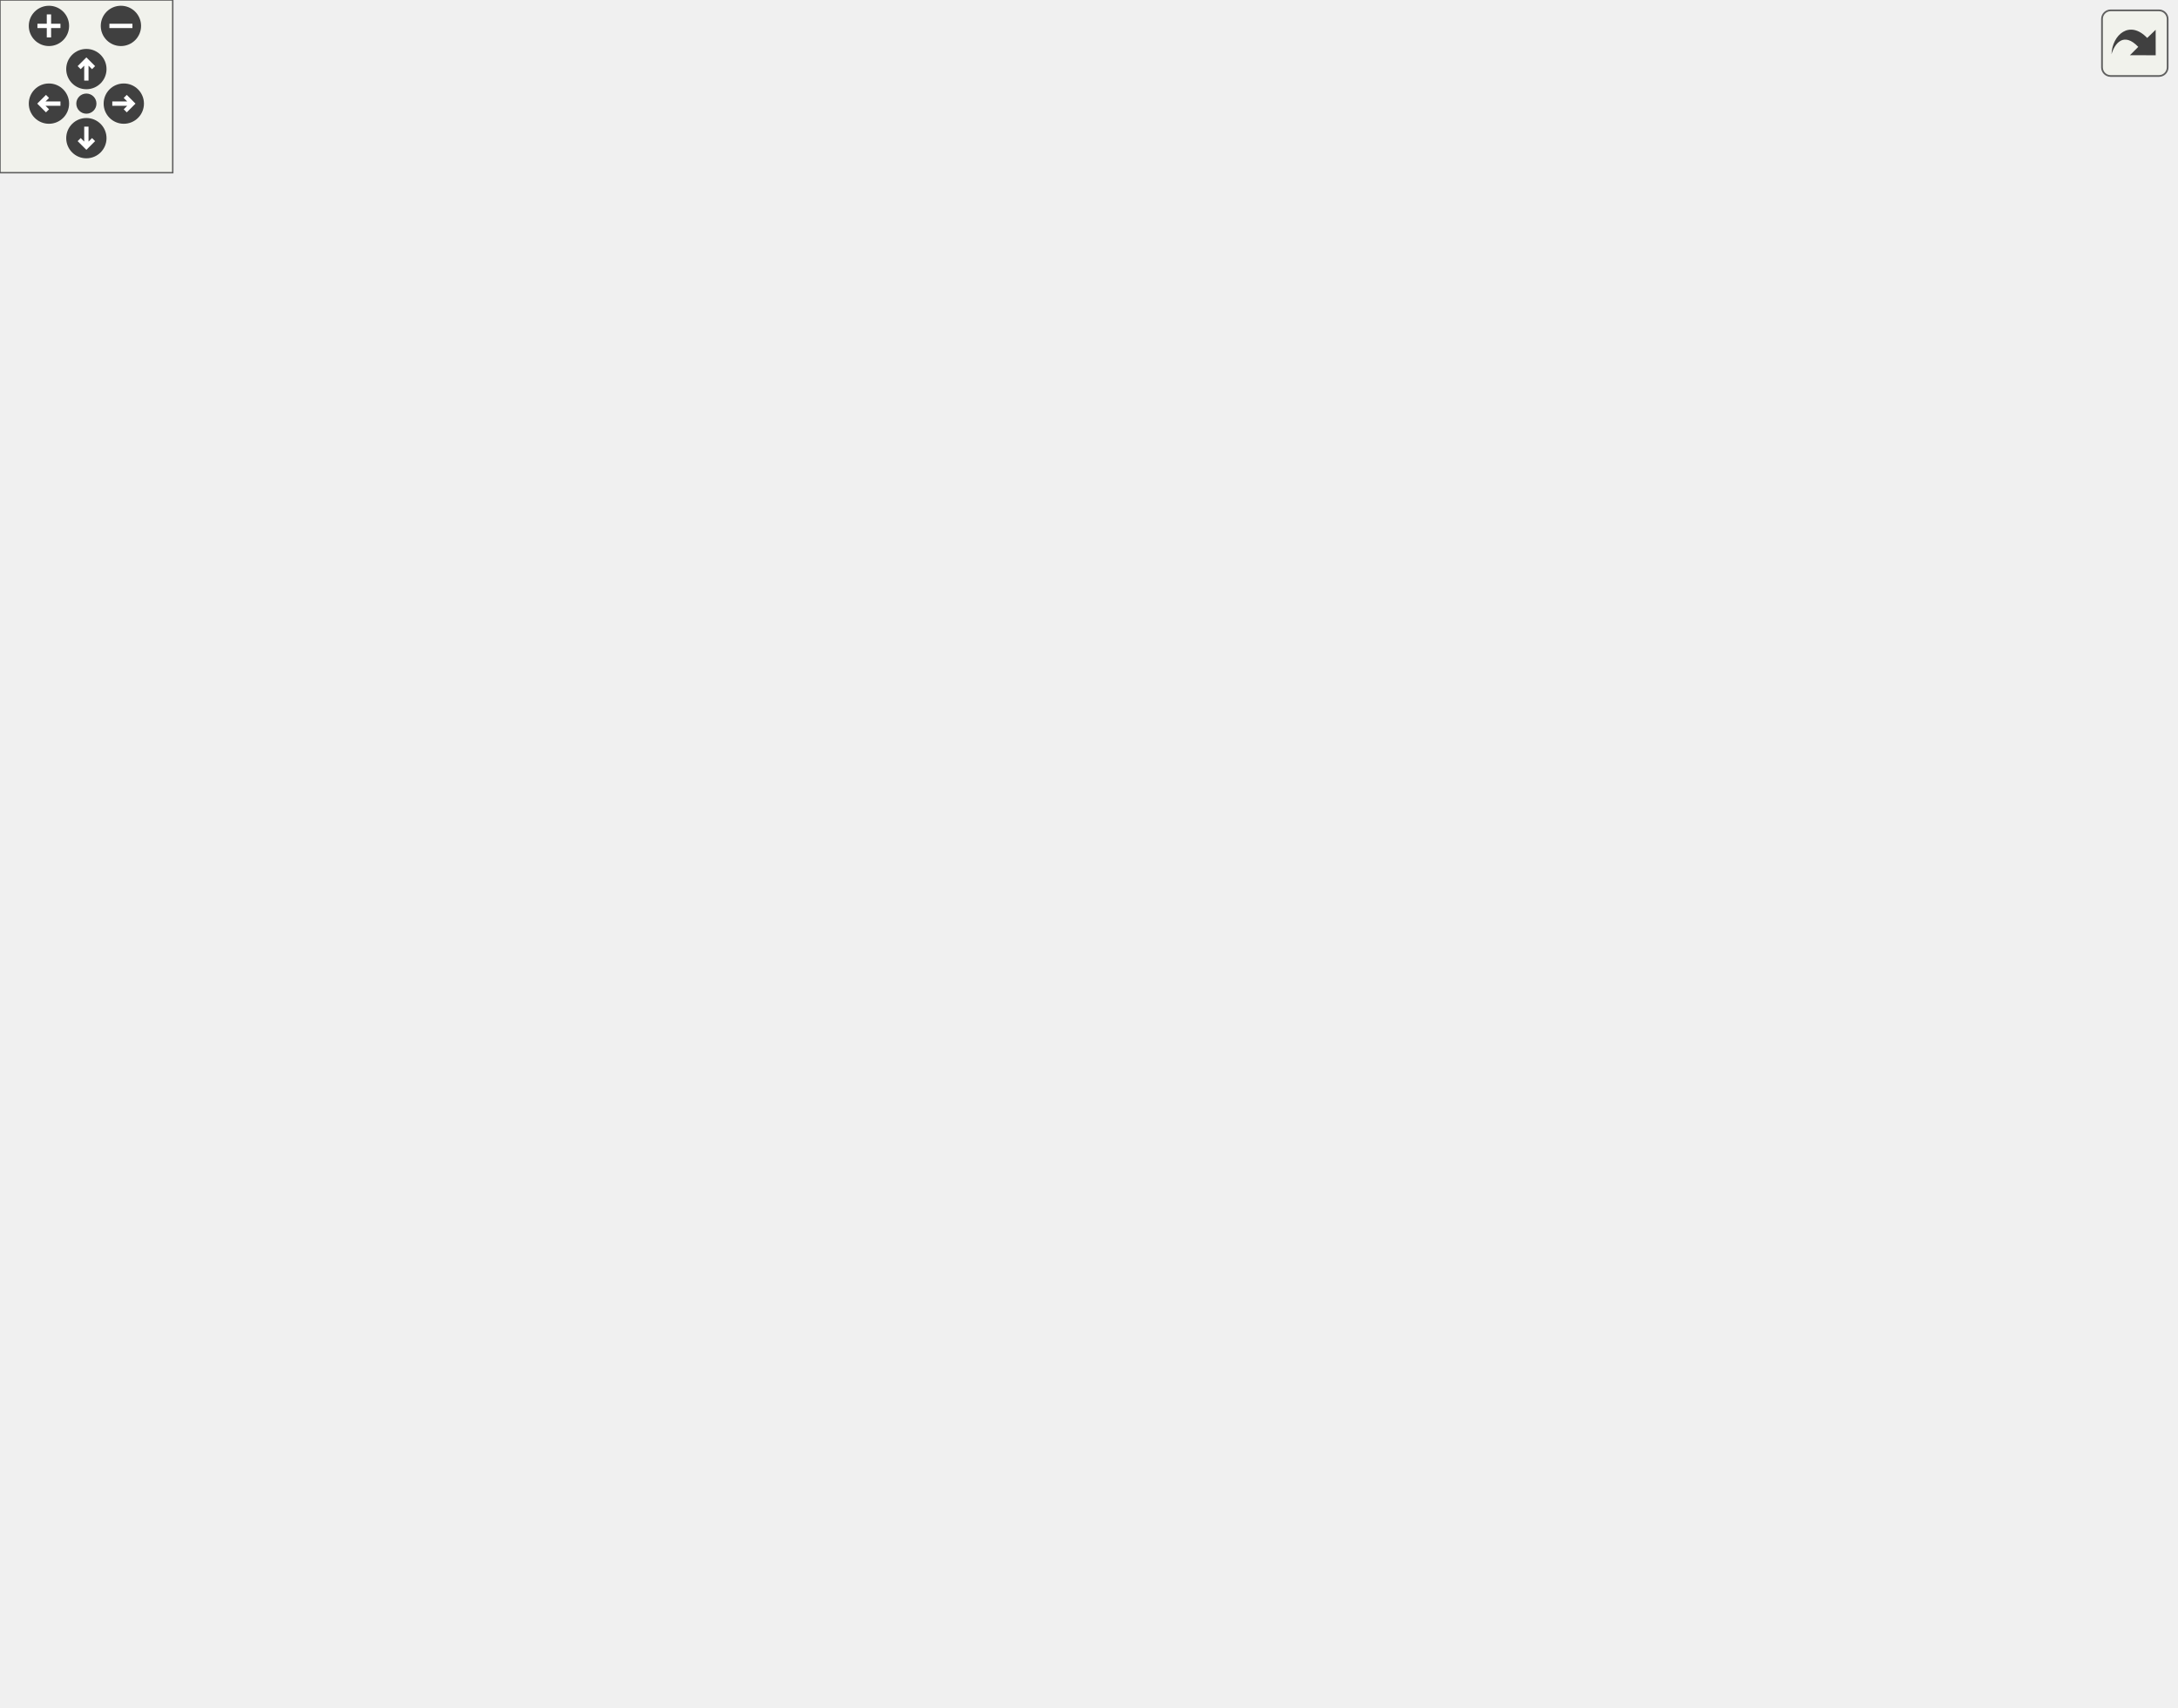
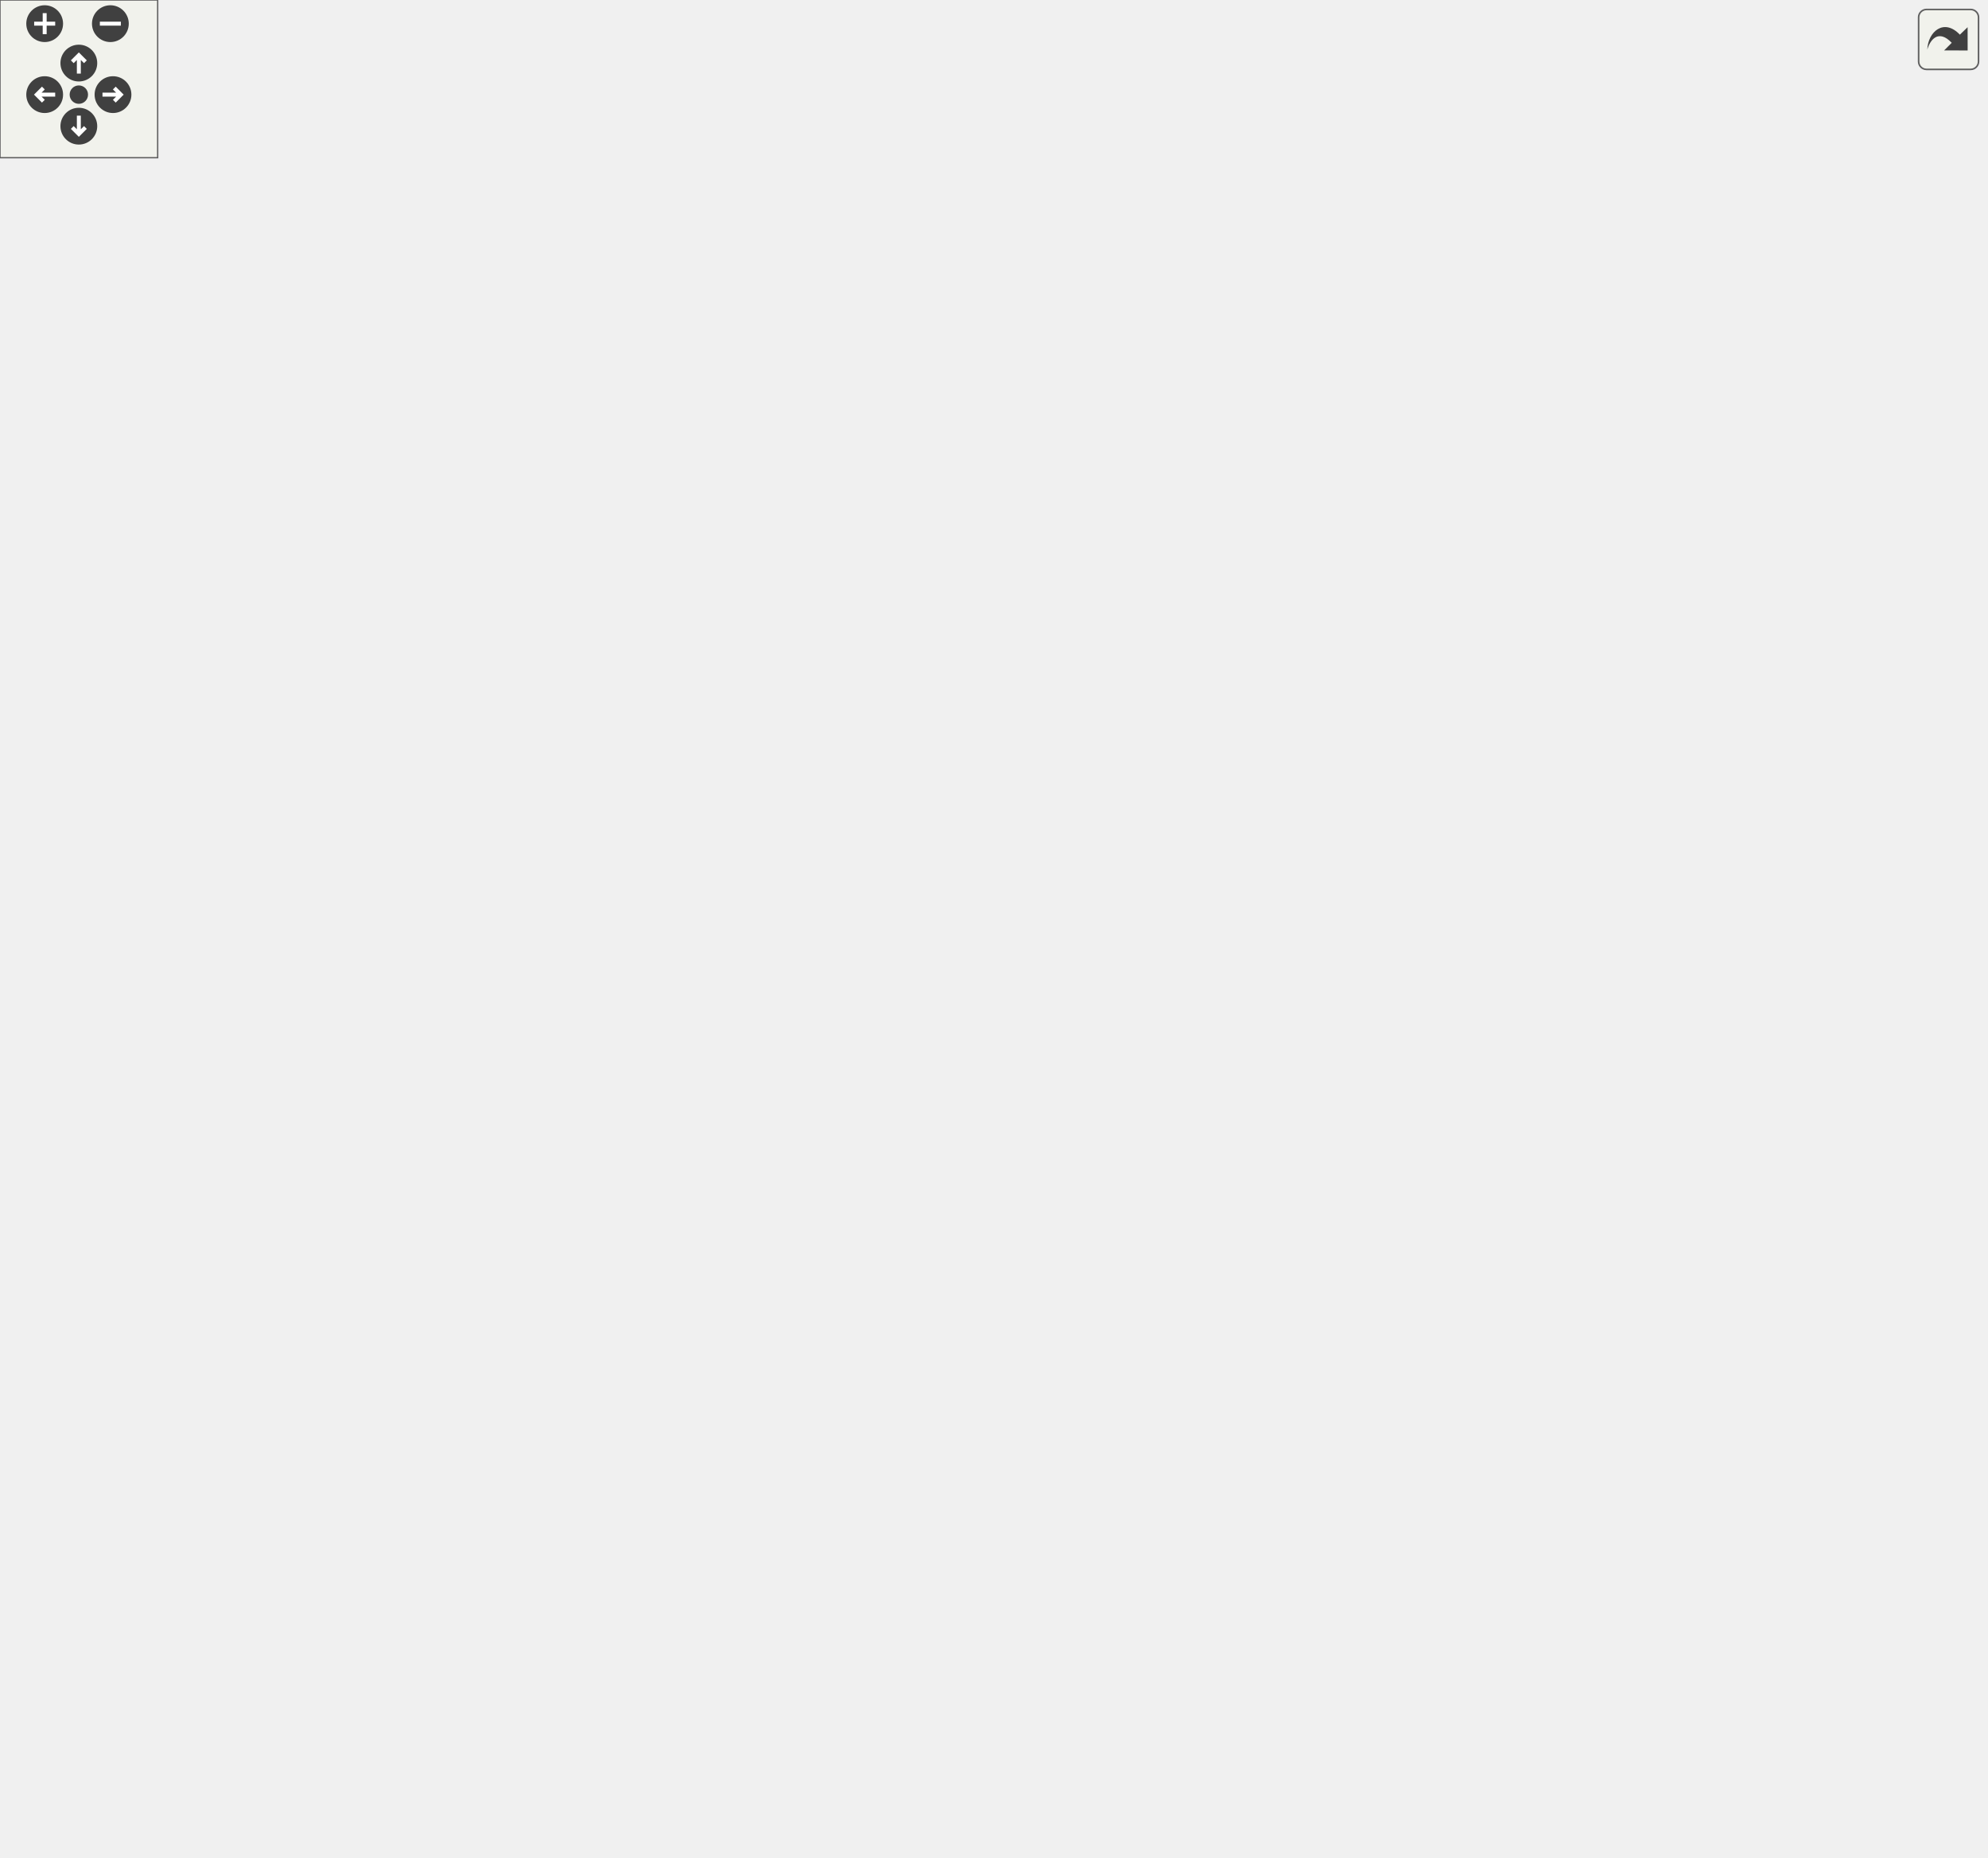
<svg xmlns="http://www.w3.org/2000/svg" xmlns:xlink="http://www.w3.org/1999/xlink" id="main" version="1.1" xml:space="preserve">
  <style type="text/css">
.edge:hover path { stroke: red; }
.edge:hover polygon { stroke: red; fill: red; }
</style>
  <defs>
    <circle id="rim" cx="0" cy="0" r="7" />
    <circle id="rim2" cx="0" cy="0" r="3.5" />
    <g id="zoomPlus">
      <use xlink:href="#rim" fill="#404040">
        <set attributeName="fill" to="#808080" begin="zoomplus.mouseover" end="zoomplus.mouseout" />
      </use>
      <path d="M-4,0h8M0,-4v8" fill="none" stroke="white" stroke-width="1.5" pointer-events="none" />
    </g>
    <g id="zoomMin">
      <use xlink:href="#rim" fill="#404040">
        <set attributeName="fill" to="#808080" begin="zoomminus.mouseover" end="zoomminus.mouseout" />
      </use>
      <path d="M-4,0h8" fill="none" stroke="white" stroke-width="1.5" pointer-events="none" />
    </g>
    <g id="dirArrow">
      <path fill="none" stroke="white" stroke-width="1.5" d="M0,-3.0v7 M-2.5,-0.5L0,-3.0L2.5,-0.5" />
    </g>
    <g id="resetDef">
      <use xlink:href="#rim2" fill="#404040">
        <set attributeName="fill" to="#808080" begin="reset.mouseover" end="reset.mouseout" />
      </use>
    </g>
  </defs>
  <svg id="graph" class="graph">
    <g id="viewport">
      <g id="node1" class="node">
-         <polygon fill="#bfbfbf" stroke="black" points="0,-57.5 0,-76.5 90,-76.5 90,-57.5 0,-57.5" />
-         <text text-anchor="middle" x="45" y="-64.5" font-family="Helvetica,sans-Serif" font-size="10.00">bd_setup_pieces</text>
+         <polygon fill="#bfbfbf" stroke="black" points="0,-541.5 0,-560.5 90,-560.5 90,-541.5 0,-541.5" />
+         <text text-anchor="middle" x="45" y="-548.5" font-family="Helvetica,sans-Serif" font-size="10.00">bd_setup_pieces</text>
      </g>
      <g id="node2" class="node">
        <g id="a_node2">
          <a xlink:href="../../d3/dd5/bd_8qc.html#aec83bc83573280ce310f3f38da2102a6" target="_top" xlink:title="bd_load_level">
-             <polygon fill="none" stroke="black" points="126,-228.5 126,-247.5 202,-247.5 202,-228.5 126,-228.5" />
-             <text text-anchor="middle" x="164" y="-235.5" font-family="Helvetica,sans-Serif" font-size="10.00">bd_load_level</text>
+             <polygon fill="none" stroke="black" points="126,-465.5 126,-484.5 202,-484.5 202,-465.5 126,-465.5" />
+             <text text-anchor="middle" x="164" y="-472.5" font-family="Helvetica,sans-Serif" font-size="10.00">bd_load_level</text>
          </a>
        </g>
      </g>
      <g id="edge1" class="edge">
-         <path fill="none" stroke="midnightblue" d="M52.626,-76.684C71.53,-104.313 125.944,-183.842 150.597,-219.873" />
-         <polygon fill="midnightblue" stroke="midnightblue" points="147.912,-222.146 156.447,-228.423 153.689,-218.193 147.912,-222.146" />
+         <path fill="none" stroke="midnightblue" d="M60.818,-541.375C80.686,-528.469 116.172,-505.418 139.651,-490.167" />
+         <polygon fill="midnightblue" stroke="midnightblue" points="141.823,-492.93 148.302,-484.547 138.01,-487.06 141.823,-492.93" />
      </g>
      <g id="node5" class="node">
        <g id="a_node5">
          <a xlink:href="../../d4/d0c/csprogsdefs_8qc.html#acbb54a239d76062465dccbc6a6c6e464" target="_top" xlink:title="entity">
-             <polygon fill="none" stroke="black" points="702.5,-275.5 702.5,-294.5 743.5,-294.5 743.5,-275.5 702.5,-275.5" />
-             <text text-anchor="middle" x="723" y="-282.5" font-family="Helvetica,sans-Serif" font-size="10.00">entity</text>
+             <polygon fill="none" stroke="black" points="702.5,-247.5 702.5,-266.5 743.5,-266.5 743.5,-247.5 702.5,-247.5" />
+             <text text-anchor="middle" x="723" y="-254.5" font-family="Helvetica,sans-Serif" font-size="10.00">entity</text>
+           </a>
+         </g>
+       </g>
+       <g id="edge31" class="edge">
+         <path fill="none" stroke="midnightblue" d="M56.851,-560.574C71.534,-573.041 99.006,-594.69 126,-607 191.025,-636.653 210.533,-646 282,-646 282,-646 282,-646 434,-646 619.81,-646 699.502,-355.768 717.767,-276.691" />
+         <polygon fill="midnightblue" stroke="midnightblue" points="721.253,-277.139 720.021,-266.616 714.422,-275.61 721.253,-277.139" />
+       </g>
+       <g id="node20" class="node">
+         <g id="a_node20">
+           <a xlink:href="../../d8/de2/menudefs_8qc.html#ab64c3a0e7d347975b8b7a5cd17ab0113" target="_top" xlink:title="strunzone">
+             <polygon fill="none" stroke="black" points="403.5,-465.5 403.5,-484.5 462.5,-484.5 462.5,-465.5 403.5,-465.5" />
+             <text text-anchor="middle" x="433" y="-472.5" font-family="Helvetica,sans-Serif" font-size="10.00">strunzone</text>
+           </a>
+         </g>
+       </g>
+       <g id="edge33" class="edge">
+         <path fill="none" stroke="midnightblue" d="M65.809,-560.577C113.298,-582.105 236.48,-629.39 328,-589 372.312,-569.444 405.907,-520.65 421.82,-493.67" />
+         <polygon fill="midnightblue" stroke="midnightblue" points="424.958,-495.233 426.87,-484.812 418.877,-491.766 424.958,-495.233" />
+       </g>
+       <g id="node26" class="node">
+         <g id="a_node26">
+           <a xlink:href="../../d8/de2/menudefs_8qc.html#a2c3f32b0e9064cc939b864a94b372584" target="_top" xlink:title="findentity">
+             <polygon fill="none" stroke="black" points="136,-427.5 136,-446.5 192,-446.5 192,-427.5 136,-427.5" />
+             <text text-anchor="middle" x="164" y="-434.5" font-family="Helvetica,sans-Serif" font-size="10.00">findentity</text>
          </a>
        </g>
      </g>
      <g id="edge32" class="edge">
-         <path fill="none" stroke="midnightblue" d="M90.281,-61.299C137.643,-55.703 214.999,-48 282,-48 282,-48 282,-48 434,-48 571.443,-48 678.956,-210.925 711.686,-266.605" />
-         <polygon fill="midnightblue" stroke="midnightblue" points="708.737,-268.499 716.763,-275.416 714.803,-265.004 708.737,-268.499" />
-       </g>
-       <g id="node21" class="node">
-         <g id="a_node21">
-           <a xlink:href="../../d8/de2/menudefs_8qc.html#ab64c3a0e7d347975b8b7a5cd17ab0113" target="_top" xlink:title="strunzone">
-             <polygon fill="none" stroke="black" points="403.5,-76.5 403.5,-95.5 462.5,-95.5 462.5,-76.5 403.5,-76.5" />
-             <text text-anchor="middle" x="433" y="-83.5" font-family="Helvetica,sans-Serif" font-size="10.00">strunzone</text>
-           </a>
-         </g>
-       </g>
-       <g id="edge34" class="edge">
-         <path fill="none" stroke="midnightblue" d="M90.279,-69.18C166.532,-72.933 321.372,-80.555 393.463,-84.103" />
-         <polygon fill="midnightblue" stroke="midnightblue" points="393.319,-87.6 403.479,-84.596 393.664,-80.609 393.319,-87.6" />
-       </g>
-       <g id="node27" class="node">
-         <g id="a_node27">
-           <a xlink:href="../../d8/de2/menudefs_8qc.html#a2c3f32b0e9064cc939b864a94b372584" target="_top" xlink:title="findentity">
-             <polygon fill="none" stroke="black" points="136,-0.5 136,-19.5 192,-19.5 192,-0.5 136,-0.5" />
-             <text text-anchor="middle" x="164" y="-7.5" font-family="Helvetica,sans-Serif" font-size="10.00">findentity</text>
-           </a>
-         </g>
-       </g>
-       <g id="edge33" class="edge">
-         <path fill="none" stroke="midnightblue" d="M65.583,-57.459C84.312,-48.335 112.781,-34.466 134.114,-24.073" />
-         <polygon fill="midnightblue" stroke="midnightblue" points="135.896,-27.098 143.353,-19.572 132.83,-20.805 135.896,-27.098" />
+         <path fill="none" stroke="midnightblue" d="M52.236,-541.282C64.509,-522.757 93.45,-481.929 126,-456 127.79,-454.574 129.703,-453.21 131.683,-451.915" />
+         <polygon fill="midnightblue" stroke="midnightblue" points="133.74,-454.766 140.601,-446.693 130.203,-448.726 133.74,-454.766" />
      </g>
      <g id="node3" class="node">
        <g id="a_node3">
          <a xlink:href="../../d3/dd5/bd_8qc.html#a95055058f2987015c52ca8ce921b3f49" target="_top" xlink:title="bd_load_piece">
-             <polygon fill="none" stroke="black" points="243.5,-266.5 243.5,-285.5 322.5,-285.5 322.5,-266.5 243.5,-266.5" />
-             <text text-anchor="middle" x="283" y="-273.5" font-family="Helvetica,sans-Serif" font-size="10.00">bd_load_piece</text>
+             <polygon fill="none" stroke="black" points="243.5,-294.5 243.5,-313.5 322.5,-313.5 322.5,-294.5 243.5,-294.5" />
+             <text text-anchor="middle" x="283" y="-301.5" font-family="Helvetica,sans-Serif" font-size="10.00">bd_load_piece</text>
          </a>
        </g>
      </g>
      <g id="edge2" class="edge">
-         <path fill="none" stroke="midnightblue" d="M194.524,-247.589C209.212,-252.359 227.16,-258.189 242.968,-263.323" />
-         <polygon fill="midnightblue" stroke="midnightblue" points="241.893,-266.654 252.485,-266.414 244.056,-259.996 241.893,-266.654" />
+         <path fill="none" stroke="midnightblue" d="M190.557,-465.485C194.852,-462.947 198.911,-459.817 202,-456 240.524,-408.397 197.909,-369.291 238,-323 239.021,-321.821 240.129,-320.712 241.305,-319.67" />
+         <polygon fill="midnightblue" stroke="midnightblue" points="243.651,-322.303 249.866,-313.722 239.656,-316.554 243.651,-322.303" />
+       </g>
+       <g id="edge25" class="edge">
+         <path fill="none" stroke="midnightblue" d="M178.466,-484.556C192.543,-493.912 215.656,-507.533 238,-513 352.266,-540.96 396.889,-546.822 502,-494 604.796,-442.342 683.989,-321.523 711.498,-275.369" />
+         <polygon fill="midnightblue" stroke="midnightblue" points="714.539,-277.103 716.573,-266.705 708.499,-273.564 714.539,-277.103" />
+       </g>
+       <g id="node19" class="node">
+         <g id="a_node19">
+           <a xlink:href="../../d3/dd5/bd_8qc.html#ac199e85427d872a6589397699ca542e7" target="_top" xlink:title="bd_set_nextlevel">
+             <polygon fill="none" stroke="black" points="238,-370.5 238,-389.5 328,-389.5 328,-370.5 238,-370.5" />
+             <text text-anchor="middle" x="283" y="-377.5" font-family="Helvetica,sans-Serif" font-size="10.00">bd_set_nextlevel</text>
+           </a>
+         </g>
+       </g>
+       <g id="edge21" class="edge">
+         <path fill="none" stroke="midnightblue" d="M188.534,-465.314C193.302,-462.716 198.057,-459.607 202,-456 224.108,-435.776 215.23,-418.475 238,-399 239.937,-397.344 242.039,-395.812 244.241,-394.398" />
+         <polygon fill="midnightblue" stroke="midnightblue" points="246.016,-397.416 253.08,-389.52 242.634,-391.288 246.016,-397.416" />
+       </g>
+       <g id="node21" class="node">
+         <g id="a_node21">
+           <a xlink:href="../../d8/de2/menudefs_8qc.html#a1a78b46b9db5c0d6fcee5be7697afa09" target="_top" xlink:title="fclose">
+             <polygon fill="none" stroke="black" points="261.5,-560.5 261.5,-579.5 304.5,-579.5 304.5,-560.5 261.5,-560.5" />
+             <text text-anchor="middle" x="283" y="-567.5" font-family="Helvetica,sans-Serif" font-size="10.00">fclose</text>
+           </a>
+         </g>
      </g>
      <g id="edge26" class="edge">
-         <path fill="none" stroke="midnightblue" d="M174.582,-247.83C201.403,-274.511 280.73,-347.831 364,-371 488.172,-405.55 541.121,-433.215 654,-371 680.241,-356.537 670.722,-336.938 690,-314 693.739,-309.552 698.146,-305.139 702.475,-301.148" />
-         <polygon fill="midnightblue" stroke="midnightblue" points="704.83,-303.738 710.021,-294.503 700.203,-298.485 704.83,-303.738" />
-       </g>
-       <g id="node20" class="node">
-         <g id="a_node20">
-           <a xlink:href="../../d3/dd5/bd_8qc.html#ac199e85427d872a6589397699ca542e7" target="_top" xlink:title="bd_set_nextlevel">
-             <polygon fill="none" stroke="black" points="238,-228.5 238,-247.5 328,-247.5 328,-228.5 238,-228.5" />
-             <text text-anchor="middle" x="283" y="-235.5" font-family="Helvetica,sans-Serif" font-size="10.00">bd_set_nextlevel</text>
-           </a>
-         </g>
-       </g>
-       <g id="edge22" class="edge">
-         <path fill="none" stroke="midnightblue" d="M202.02,-238C210.2,-238 219.031,-238 227.736,-238" />
-         <polygon fill="midnightblue" stroke="midnightblue" points="227.851,-241.5 237.851,-238 227.851,-234.5 227.851,-241.5" />
+         <path fill="none" stroke="midnightblue" d="M173.281,-484.581C186.132,-499.074 212.104,-526.903 238,-546 242.552,-549.357 247.629,-552.556 252.671,-555.462" />
+         <polygon fill="midnightblue" stroke="midnightblue" points="251.136,-558.612 261.588,-560.345 254.498,-552.472 251.136,-558.612" />
      </g>
      <g id="node22" class="node">
        <g id="a_node22">
-           <a xlink:href="../../d8/de2/menudefs_8qc.html#a1a78b46b9db5c0d6fcee5be7697afa09" target="_top" xlink:title="fclose">
-             <polygon fill="none" stroke="black" points="261.5,-190.5 261.5,-209.5 304.5,-209.5 304.5,-190.5 261.5,-190.5" />
-             <text text-anchor="middle" x="283" y="-197.5" font-family="Helvetica,sans-Serif" font-size="10.00">fclose</text>
+           <a xlink:href="../../d8/de2/menudefs_8qc.html#a0e7ecefd4e3af6c242077b24445e5f78" target="_top" xlink:title="fgets">
+             <polygon fill="none" stroke="black" points="264,-484.5 264,-503.5 302,-503.5 302,-484.5 264,-484.5" />
+             <text text-anchor="middle" x="283" y="-491.5" font-family="Helvetica,sans-Serif" font-size="10.00">fgets</text>
          </a>
        </g>
      </g>
      <g id="edge27" class="edge">
-         <path fill="none" stroke="midnightblue" d="M194.524,-228.411C211.954,-222.75 233.974,-215.598 251.561,-209.886" />
-         <polygon fill="midnightblue" stroke="midnightblue" points="252.906,-213.13 261.335,-206.712 250.743,-206.472 252.906,-213.13" />
+         <path fill="none" stroke="midnightblue" d="M202.02,-481.012C218.773,-483.732 238.257,-486.896 253.799,-489.42" />
+         <polygon fill="midnightblue" stroke="midnightblue" points="253.415,-492.904 263.847,-491.052 254.537,-485.994 253.415,-492.904" />
      </g>
      <g id="node23" class="node">
        <g id="a_node23">
-           <a xlink:href="../../d8/de2/menudefs_8qc.html#a0e7ecefd4e3af6c242077b24445e5f78" target="_top" xlink:title="fgets">
-             <polygon fill="none" stroke="black" points="264,-152.5 264,-171.5 302,-171.5 302,-152.5 264,-152.5" />
-             <text text-anchor="middle" x="283" y="-159.5" font-family="Helvetica,sans-Serif" font-size="10.00">fgets</text>
+           <a xlink:href="../../d8/de2/menudefs_8qc.html#a5231f4ff2813f7de782b67d25a9e4cf9" target="_top" xlink:title="fopen">
+             <polygon fill="none" stroke="black" points="262.5,-446.5 262.5,-465.5 303.5,-465.5 303.5,-446.5 262.5,-446.5" />
+             <text text-anchor="middle" x="283" y="-453.5" font-family="Helvetica,sans-Serif" font-size="10.00">fopen</text>
          </a>
        </g>
      </g>
      <g id="edge28" class="edge">
-         <path fill="none" stroke="midnightblue" d="M175.737,-228.173C189.436,-215.989 214.212,-195.107 238,-181 243.227,-177.9 249.052,-175.023 254.709,-172.493" />
-         <polygon fill="midnightblue" stroke="midnightblue" points="256.092,-175.709 263.936,-168.586 253.363,-169.263 256.092,-175.709" />
+         <path fill="none" stroke="midnightblue" d="M202.02,-468.988C218.229,-466.356 236.994,-463.309 252.273,-460.828" />
+         <polygon fill="midnightblue" stroke="midnightblue" points="252.909,-464.27 262.219,-459.212 251.787,-457.361 252.909,-464.27" />
      </g>
      <g id="node24" class="node">
        <g id="a_node24">
-           <a xlink:href="../../d8/de2/menudefs_8qc.html#a5231f4ff2813f7de782b67d25a9e4cf9" target="_top" xlink:title="fopen">
-             <polygon fill="none" stroke="black" points="262.5,-114.5 262.5,-133.5 303.5,-133.5 303.5,-114.5 262.5,-114.5" />
-             <text text-anchor="middle" x="283" y="-121.5" font-family="Helvetica,sans-Serif" font-size="10.00">fopen</text>
+           <a xlink:href="../../d8/de2/menudefs_8qc.html#ad76dc2b2895cd23f21e008f12a686158" target="_top" xlink:title="strcat">
+             <polygon fill="none" stroke="black" points="262.5,-408.5 262.5,-427.5 303.5,-427.5 303.5,-408.5 262.5,-408.5" />
+             <text text-anchor="middle" x="283" y="-415.5" font-family="Helvetica,sans-Serif" font-size="10.00">strcat</text>
          </a>
        </g>
      </g>
      <g id="edge29" class="edge">
-         <path fill="none" stroke="midnightblue" d="M170.169,-228.345C180.656,-209.565 206.162,-167.792 238,-143 242.513,-139.485 247.776,-136.488 253.06,-133.984" />
-         <polygon fill="midnightblue" stroke="midnightblue" points="254.599,-137.133 262.436,-130.004 251.864,-130.689 254.599,-137.133" />
+         <path fill="none" stroke="midnightblue" d="M183.844,-465.375C189.672,-462.385 196.107,-459.068 202,-456 218.047,-447.645 221.683,-444.814 238,-437 242.756,-434.722 247.854,-432.408 252.833,-430.215" />
+         <polygon fill="midnightblue" stroke="midnightblue" points="254.352,-433.371 262.139,-426.188 251.572,-426.947 254.352,-433.371" />
      </g>
      <g id="node25" class="node">
        <g id="a_node25">
-           <a xlink:href="../../d8/de2/menudefs_8qc.html#ad76dc2b2895cd23f21e008f12a686158" target="_top" xlink:title="strcat">
-             <polygon fill="none" stroke="black" points="262.5,-456.5 262.5,-475.5 303.5,-475.5 303.5,-456.5 262.5,-456.5" />
-             <text text-anchor="middle" x="283" y="-463.5" font-family="Helvetica,sans-Serif" font-size="10.00">strcat</text>
+           <a xlink:href="../../d8/de2/menudefs_8qc.html#a40f6c65c8bbcfa51df783f2809a2502b" target="_top" xlink:title="substring">
+             <polygon fill="none" stroke="black" points="255,-332.5 255,-351.5 311,-351.5 311,-332.5 255,-332.5" />
+             <text text-anchor="middle" x="283" y="-339.5" font-family="Helvetica,sans-Serif" font-size="10.00">substring</text>
          </a>
        </g>
      </g>
      <g id="edge30" class="edge">
-         <path fill="none" stroke="midnightblue" d="M165.685,-247.711C168.476,-280.21 181.698,-386.515 238,-447 242.14,-451.448 247.499,-454.904 253.045,-457.573" />
-         <polygon fill="midnightblue" stroke="midnightblue" points="251.788,-460.84 262.371,-461.356 254.42,-454.354 251.788,-460.84" />
-       </g>
-       <g id="node26" class="node">
-         <g id="a_node26">
-           <a xlink:href="../../d8/de2/menudefs_8qc.html#a40f6c65c8bbcfa51df783f2809a2502b" target="_top" xlink:title="substring">
-             <polygon fill="none" stroke="black" points="255,-418.5 255,-437.5 311,-437.5 311,-418.5 255,-418.5" />
-             <text text-anchor="middle" x="283" y="-425.5" font-family="Helvetica,sans-Serif" font-size="10.00">substring</text>
-           </a>
-         </g>
-       </g>
-       <g id="edge31" class="edge">
-         <path fill="none" stroke="midnightblue" d="M166.978,-247.831C173.002,-275.563 193.493,-355.537 238,-404 241.13,-407.409 244.859,-410.437 248.803,-413.096" />
-         <polygon fill="midnightblue" stroke="midnightblue" points="247.244,-416.24 257.63,-418.33 250.814,-410.219 247.244,-416.24" />
+         <path fill="none" stroke="midnightblue" d="M189.879,-465.454C194.339,-462.897 198.632,-459.769 202,-456 232.087,-422.333 206.806,-393.644 238,-361 240.299,-358.594 242.954,-356.476 245.798,-354.614" />
+         <polygon fill="midnightblue" stroke="midnightblue" points="247.606,-357.615 254.726,-349.769 244.267,-351.463 247.606,-357.615" />
      </g>
      <g id="node4" class="node">
        <g id="a_node4">
          <a xlink:href="../../d8/de2/menudefs_8qc.html#ae3e9d36eda7886f5fe58e5201291dd78" target="_top" xlink:title="argv">
-             <polygon fill="none" stroke="black" points="415.5,-114.5 415.5,-133.5 450.5,-133.5 450.5,-114.5 415.5,-114.5" />
-             <text text-anchor="middle" x="433" y="-121.5" font-family="Helvetica,sans-Serif" font-size="10.00">argv</text>
+             <polygon fill="none" stroke="black" points="415.5,-370.5 415.5,-389.5 450.5,-389.5 450.5,-370.5 415.5,-370.5" />
+             <text text-anchor="middle" x="433" y="-377.5" font-family="Helvetica,sans-Serif" font-size="10.00">argv</text>
          </a>
        </g>
      </g>
      <g id="edge3" class="edge">
-         <path fill="none" stroke="midnightblue" d="M315.551,-266.4C320.179,-263.917 324.542,-260.829 328,-257 363.611,-217.567 325.807,-179.938 364,-143 374.953,-132.407 391.303,-127.621 405.226,-125.501" />
-         <polygon fill="midnightblue" stroke="midnightblue" points="405.735,-128.966 415.27,-124.347 404.936,-122.011 405.735,-128.966" />
+         <path fill="none" stroke="midnightblue" d="M310.981,-313.597C316.833,-316.231 322.817,-319.377 328,-323 347.068,-336.328 344.075,-348.99 364,-361 376.591,-368.589 392.31,-373.238 405.462,-376.035" />
+         <polygon fill="midnightblue" stroke="midnightblue" points="404.875,-379.486 415.351,-377.903 406.174,-372.608 404.875,-379.486" />
      </g>
      <g id="edge4" class="edge">
-         <path fill="none" stroke="midnightblue" d="M310.981,-266.403C316.833,-263.769 322.817,-260.623 328,-257 347.068,-243.672 342.629,-228.192 364,-219 481.107,-168.629 635.927,-238.61 696.326,-270.557" />
-         <polygon fill="midnightblue" stroke="midnightblue" points="694.726,-273.671 705.189,-275.334 698.047,-267.509 694.726,-273.671" />
+         <path fill="none" stroke="midnightblue" d="M318.814,-294.49C332.766,-291.006 349.051,-287.345 364,-285 484.85,-266.04 630.763,-259.695 692.321,-257.766" />
+         <polygon fill="midnightblue" stroke="midnightblue" points="692.581,-261.26 702.473,-257.464 692.374,-254.263 692.581,-261.26" />
      </g>
      <g id="node6" class="node">
        <g id="a_node6">
          <a xlink:href="../../d3/dbf/minigames_8qc.html#a4dc5c5f4dc66bb440b23ffbbffece3d6" target="_top" xlink:title="minigame_server_sendflags">
-             <polygon fill="none" stroke="black" points="364,-342.5 364,-361.5 502,-361.5 502,-342.5 364,-342.5" />
-             <text text-anchor="middle" x="433" y="-349.5" font-family="Helvetica,sans-Serif" font-size="10.00">minigame_server_sendflags</text>
+             <polygon fill="none" stroke="black" points="364,-332.5 364,-351.5 502,-351.5 502,-332.5 364,-332.5" />
+             <text text-anchor="middle" x="433" y="-339.5" font-family="Helvetica,sans-Serif" font-size="10.00">minigame_server_sendflags</text>
          </a>
        </g>
      </g>
      <g id="edge5" class="edge">
-         <path fill="none" stroke="midnightblue" d="M294.871,-285.644C309.576,-298.221 337.072,-320.133 364,-333 368.908,-335.345 374.157,-337.448 379.483,-339.323" />
-         <polygon fill="midnightblue" stroke="midnightblue" points="378.501,-342.684 389.093,-342.452 380.668,-336.028 378.501,-342.684" />
+         <path fill="none" stroke="midnightblue" d="M321.347,-313.589C340.701,-318.558 364.53,-324.677 385.113,-329.961" />
+         <polygon fill="midnightblue" stroke="midnightblue" points="384.366,-333.383 394.922,-332.48 386.107,-326.603 384.366,-333.383" />
      </g>
      <g id="node7" class="node">
        <g id="a_node7">
          <a xlink:href="../../d3/dbf/minigames_8qc.html#a24e2eea380cf6fceca9ff570a7981200" target="_top" xlink:title="msle_spawn">
-             <polygon fill="none" stroke="black" points="397.5,-304.5 397.5,-323.5 468.5,-323.5 468.5,-304.5 397.5,-304.5" />
-             <text text-anchor="middle" x="433" y="-311.5" font-family="Helvetica,sans-Serif" font-size="10.00">msle_spawn</text>
+             <polygon fill="none" stroke="black" points="397.5,-180.5 397.5,-199.5 468.5,-199.5 468.5,-180.5 397.5,-180.5" />
+             <text text-anchor="middle" x="433" y="-187.5" font-family="Helvetica,sans-Serif" font-size="10.00">msle_spawn</text>
          </a>
        </g>
      </g>
      <g id="edge6" class="edge">
-         <path fill="none" stroke="midnightblue" d="M321.347,-285.589C341.454,-290.752 366.392,-297.155 387.501,-302.574" />
-         <polygon fill="midnightblue" stroke="midnightblue" points="386.651,-305.97 397.207,-305.067 388.392,-299.19 386.651,-305.97" />
+         <path fill="none" stroke="midnightblue" d="M296.364,-294.477C321.765,-274.911 380.056,-230.011 411.309,-205.937" />
+         <polygon fill="midnightblue" stroke="midnightblue" points="413.571,-208.613 419.358,-199.738 409.3,-203.068 413.571,-208.613" />
      </g>
      <g id="node17" class="node">
        <g id="a_node17">
          <a xlink:href="../../d8/de2/menudefs_8qc.html#a2f6d3020689c0e872cfb455d0b2cbd4a" target="_top" xlink:title="stof">
-             <polygon fill="none" stroke="black" points="416.5,-266.5 416.5,-285.5 449.5,-285.5 449.5,-266.5 416.5,-266.5" />
-             <text text-anchor="middle" x="433" y="-273.5" font-family="Helvetica,sans-Serif" font-size="10.00">stof</text>
+             <polygon fill="none" stroke="black" points="416.5,-294.5 416.5,-313.5 449.5,-313.5 449.5,-294.5 416.5,-294.5" />
+             <text text-anchor="middle" x="433" y="-301.5" font-family="Helvetica,sans-Serif" font-size="10.00">stof</text>
          </a>
        </g>
      </g>
      <g id="edge19" class="edge">
-         <path fill="none" stroke="midnightblue" d="M322.885,-276C349.206,-276 383.243,-276 406.249,-276" />
-         <polygon fill="midnightblue" stroke="midnightblue" points="406.275,-279.5 416.275,-276 406.275,-272.5 406.275,-279.5" />
+         <path fill="none" stroke="midnightblue" d="M322.885,-304C349.206,-304 383.243,-304 406.249,-304" />
+         <polygon fill="midnightblue" stroke="midnightblue" points="406.275,-307.5 416.275,-304 406.275,-300.5 406.275,-307.5" />
      </g>
      <g id="node18" class="node">
        <g id="a_node18">
-           <a xlink:href="../../d8/de2/menudefs_8qc.html#a65fcee980f5a018b481188a84ead405f" target="_top" xlink:title="stov">
-             <polygon fill="none" stroke="black" points="415.5,-228.5 415.5,-247.5 450.5,-247.5 450.5,-228.5 415.5,-228.5" />
-             <text text-anchor="middle" x="433" y="-235.5" font-family="Helvetica,sans-Serif" font-size="10.00">stov</text>
+           <a xlink:href="../../d8/de2/menudefs_8qc.html#ae06db7c87845d853670a09a1d487b1db" target="_top" xlink:title="strzone">
+             <polygon fill="none" stroke="black" points="408.5,-408.5 408.5,-427.5 457.5,-427.5 457.5,-408.5 408.5,-408.5" />
+             <text text-anchor="middle" x="433" y="-415.5" font-family="Helvetica,sans-Serif" font-size="10.00">strzone</text>
          </a>
        </g>
      </g>
      <g id="edge20" class="edge">
-         <path fill="none" stroke="midnightblue" d="M321.347,-266.411C347.486,-259.7 381.788,-250.892 405.229,-244.874" />
-         <polygon fill="midnightblue" stroke="midnightblue" points="406.351,-248.199 415.167,-242.322 404.61,-241.419 406.351,-248.199" />
-       </g>
-       <g id="node19" class="node">
-         <g id="a_node19">
-           <a xlink:href="../../d8/de2/menudefs_8qc.html#ae06db7c87845d853670a09a1d487b1db" target="_top" xlink:title="strzone">
-             <polygon fill="none" stroke="black" points="408.5,-152.5 408.5,-171.5 457.5,-171.5 457.5,-152.5 408.5,-152.5" />
-             <text text-anchor="middle" x="433" y="-159.5" font-family="Helvetica,sans-Serif" font-size="10.00">strzone</text>
-           </a>
-         </g>
-       </g>
-       <g id="edge21" class="edge">
-         <path fill="none" stroke="midnightblue" d="M314.123,-266.354C319.136,-263.847 323.999,-260.762 328,-257 353.776,-232.765 337.411,-209.34 364,-186 373.703,-177.483 386.623,-171.933 398.594,-168.342" />
-         <polygon fill="midnightblue" stroke="midnightblue" points="399.563,-171.706 408.335,-165.764 397.772,-164.939 399.563,-171.706" />
+         <path fill="none" stroke="midnightblue" d="M314.207,-313.558C319.212,-316.074 324.05,-319.185 328,-323 354.884,-348.966 335.424,-374.909 364,-399 373.568,-407.066 386.319,-411.721 398.194,-414.402" />
+         <polygon fill="midnightblue" stroke="midnightblue" points="397.828,-417.894 408.3,-416.286 399.111,-411.012 397.828,-417.894" />
      </g>
      <g id="edge7" class="edge">
-         <path fill="none" stroke="midnightblue" d="M468.501,-306.566C488.668,-302.504 514.668,-297.754 538,-295 591.986,-288.627 655.37,-286.309 691.892,-285.47" />
-         <polygon fill="midnightblue" stroke="midnightblue" points="692.398,-288.96 702.323,-285.254 692.253,-281.962 692.398,-288.96" />
+         <path fill="none" stroke="midnightblue" d="M468.738,-187.517C513.138,-185.56 591.708,-186.233 654,-209 672.927,-215.918 691.412,-229.542 704.32,-240.514" />
+         <polygon fill="midnightblue" stroke="midnightblue" points="702.132,-243.251 711.945,-247.244 706.764,-238.002 702.132,-243.251" />
      </g>
      <g id="node8" class="node">
        <g id="a_node8">
          <a xlink:href="../../d8/de2/menudefs_8qc.html#a60338c2153150633178af678cf3ca57c" target="_top" xlink:title="spawn">
-             <polygon fill="none" stroke="black" points="573.5,-342.5 573.5,-361.5 618.5,-361.5 618.5,-342.5 573.5,-342.5" />
-             <text text-anchor="middle" x="596" y="-349.5" font-family="Helvetica,sans-Serif" font-size="10.00">spawn</text>
+             <polygon fill="none" stroke="black" points="573.5,-142.5 573.5,-161.5 618.5,-161.5 618.5,-142.5 573.5,-142.5" />
+             <text text-anchor="middle" x="596" y="-149.5" font-family="Helvetica,sans-Serif" font-size="10.00">spawn</text>
          </a>
        </g>
      </g>
      <g id="edge8" class="edge">
-         <path fill="none" stroke="midnightblue" d="M468.539,-322.152C496.722,-328.804 536.21,-338.124 563.529,-344.572" />
-         <polygon fill="midnightblue" stroke="midnightblue" points="562.818,-348 573.355,-346.891 564.426,-341.188 562.818,-348" />
+         <path fill="none" stroke="midnightblue" d="M468.539,-181.848C496.722,-175.196 536.21,-165.876 563.529,-159.428" />
+         <polygon fill="midnightblue" stroke="midnightblue" points="564.426,-162.812 573.355,-157.109 562.818,-156 564.426,-162.812" />
      </g>
      <g id="node9" class="node">
        <g id="a_node9">
          <a xlink:href="../../d7/d33/sv__minigames_8qc.html#a74dcf1598d80771318e50a18b62bb63c" target="_top" xlink:title="minigame_CheckSend">
-             <polygon fill="none" stroke="black" points="538.5,-304.5 538.5,-323.5 653.5,-323.5 653.5,-304.5 538.5,-304.5" />
-             <text text-anchor="middle" x="596" y="-311.5" font-family="Helvetica,sans-Serif" font-size="10.00">minigame_CheckSend</text>
+             <polygon fill="none" stroke="black" points="538.5,-218.5 538.5,-237.5 653.5,-237.5 653.5,-218.5 538.5,-218.5" />
+             <text text-anchor="middle" x="596" y="-225.5" font-family="Helvetica,sans-Serif" font-size="10.00">minigame_CheckSend</text>
          </a>
        </g>
      </g>
      <g id="edge9" class="edge">
-         <path fill="none" stroke="midnightblue" d="M468.539,-314C485.928,-314 507.62,-314 528.103,-314" />
-         <polygon fill="midnightblue" stroke="midnightblue" points="528.354,-317.5 538.354,-314 528.354,-310.5 528.354,-317.5" />
+         <path fill="none" stroke="midnightblue" d="M468.539,-198.152C490.708,-203.385 519.872,-210.268 544.606,-216.106" />
+         <polygon fill="midnightblue" stroke="midnightblue" points="544.011,-219.561 554.547,-218.452 545.619,-212.749 544.011,-219.561" />
      </g>
      <g id="node10" class="node">
        <g id="a_node10">
          <a xlink:href="../../d7/d33/sv__minigames_8qc.html#aab44cdcc6da2749f6c0184f5c35c9c73" target="_top" xlink:title="minigame_SendEntity">
-             <polygon fill="none" stroke="black" points="540,-418.5 540,-437.5 652,-437.5 652,-418.5 540,-418.5" />
-             <text text-anchor="middle" x="596" y="-425.5" font-family="Helvetica,sans-Serif" font-size="10.00">minigame_SendEntity</text>
+             <polygon fill="none" stroke="black" points="540,-104.5 540,-123.5 652,-123.5 652,-104.5 540,-104.5" />
+             <text text-anchor="middle" x="596" y="-111.5" font-family="Helvetica,sans-Serif" font-size="10.00">minigame_SendEntity</text>
          </a>
        </g>
      </g>
      <g id="edge11" class="edge">
-         <path fill="none" stroke="midnightblue" d="M468.674,-319.87C479.84,-322.735 491.922,-326.925 502,-333 521.925,-345.01 521.773,-354.329 538,-371 551.324,-384.689 566.645,-399.985 578.045,-411.283" />
-         <polygon fill="midnightblue" stroke="midnightblue" points="575.666,-413.854 585.238,-418.397 580.589,-408.877 575.666,-413.854" />
+         <path fill="none" stroke="midnightblue" d="M449.413,-180.404C469.337,-168.271 505.354,-147.249 538,-133 542.835,-130.889 547.985,-128.871 553.136,-126.991" />
+         <polygon fill="midnightblue" stroke="midnightblue" points="554.675,-130.161 562.961,-123.558 552.366,-123.553 554.675,-130.161" />
      </g>
      <g id="edge10" class="edge">
-         <path fill="none" stroke="midnightblue" d="M638.276,-304.424C656.01,-300.31 676.33,-295.595 692.511,-291.841" />
-         <polygon fill="midnightblue" stroke="midnightblue" points="693.527,-295.199 702.477,-289.529 691.945,-288.38 693.527,-295.199" />
+         <path fill="none" stroke="midnightblue" d="M638.276,-237.576C656.01,-241.69 676.33,-246.405 692.511,-250.159" />
+         <polygon fill="midnightblue" stroke="midnightblue" points="691.945,-253.62 702.477,-252.471 693.527,-246.801 691.945,-253.62" />
      </g>
      <g id="edge16" class="edge">
-         <path fill="none" stroke="midnightblue" d="M631.948,-418.386C639.962,-414.886 647.906,-410.205 654,-404 684.187,-373.264 665.408,-349.373 690,-314 693.13,-309.498 697.082,-305.202 701.132,-301.362" />
-         <polygon fill="midnightblue" stroke="midnightblue" points="703.633,-303.824 708.85,-294.603 699.021,-298.558 703.633,-303.824" />
+         <path fill="none" stroke="midnightblue" d="M639.46,-123.529C644.765,-125.995 649.795,-129.098 654,-133 684.373,-161.185 668.407,-183.635 690,-219 694.388,-226.186 700.083,-233.418 705.45,-239.615" />
+         <polygon fill="midnightblue" stroke="midnightblue" points="703.111,-242.248 712.411,-247.323 708.306,-237.556 703.111,-242.248" />
      </g>
      <g id="node11" class="node">
        <g id="a_node11">
          <a xlink:href="../../d8/de2/menudefs_8qc.html#abd23315350cd01304b6bd77c4c5c07e6" target="_top" xlink:title="WriteByte">
-             <polygon fill="none" stroke="black" points="693,-475.5 693,-494.5 753,-494.5 753,-475.5 693,-475.5" />
-             <text text-anchor="middle" x="723" y="-482.5" font-family="Helvetica,sans-Serif" font-size="10.00">WriteByte</text>
+             <polygon fill="none" stroke="black" points="693,-114.5 693,-133.5 753,-133.5 753,-114.5 693,-114.5" />
+             <text text-anchor="middle" x="723" y="-121.5" font-family="Helvetica,sans-Serif" font-size="10.00">WriteByte</text>
          </a>
        </g>
      </g>
      <g id="edge12" class="edge">
-         <path fill="none" stroke="midnightblue" d="M617.922,-437.541C638.112,-446.747 668.896,-460.785 691.753,-471.207" />
-         <polygon fill="midnightblue" stroke="midnightblue" points="690.459,-474.464 701.01,-475.428 693.363,-468.095 690.459,-474.464" />
+         <path fill="none" stroke="midnightblue" d="M652.191,-118.415C662.469,-119.238 673.015,-120.081 682.695,-120.856" />
+         <polygon fill="midnightblue" stroke="midnightblue" points="682.559,-124.356 692.806,-121.665 683.117,-117.378 682.559,-124.356" />
      </g>
      <g id="node12" class="node">
        <g id="a_node12">
          <a xlink:href="../../d8/de2/menudefs_8qc.html#a7bb594d808e357274edee331b5ed2d35" target="_top" xlink:title="WriteShort">
-             <polygon fill="none" stroke="black" points="691.5,-437.5 691.5,-456.5 754.5,-456.5 754.5,-437.5 691.5,-437.5" />
-             <text text-anchor="middle" x="723" y="-444.5" font-family="Helvetica,sans-Serif" font-size="10.00">WriteShort</text>
+             <polygon fill="none" stroke="black" points="691.5,-76.5 691.5,-95.5 754.5,-95.5 754.5,-76.5 691.5,-76.5" />
+             <text text-anchor="middle" x="723" y="-83.5" font-family="Helvetica,sans-Serif" font-size="10.00">WriteShort</text>
          </a>
        </g>
      </g>
      <g id="edge13" class="edge">
-         <path fill="none" stroke="midnightblue" d="M652.191,-436.389C661.98,-437.877 672.011,-439.402 681.306,-440.815" />
-         <polygon fill="midnightblue" stroke="midnightblue" points="681.024,-444.312 691.437,-442.354 682.076,-437.391 681.024,-444.312" />
+         <path fill="none" stroke="midnightblue" d="M639.668,-104.442C653.195,-101.412 668.103,-98.073 681.475,-95.078" />
+         <polygon fill="midnightblue" stroke="midnightblue" points="682.358,-98.466 691.352,-92.865 680.828,-91.636 682.358,-98.466" />
      </g>
      <g id="node13" class="node">
        <g id="a_node13">
          <a xlink:href="../../d3/dbf/minigames_8qc.html#a6a7ba74fcc2a57d2d4d7aa64ab15d4c6" target="_top" xlink:title="msle_id">
-             <polygon fill="none" stroke="black" points="698,-399.5 698,-418.5 748,-418.5 748,-399.5 698,-399.5" />
-             <text text-anchor="middle" x="723" y="-406.5" font-family="Helvetica,sans-Serif" font-size="10.00">msle_id</text>
+             <polygon fill="none" stroke="black" points="698,-38.5 698,-57.5 748,-57.5 748,-38.5 698,-38.5" />
+             <text text-anchor="middle" x="723" y="-45.5" font-family="Helvetica,sans-Serif" font-size="10.00">msle_id</text>
          </a>
        </g>
      </g>
      <g id="edge14" class="edge">
-         <path fill="none" stroke="midnightblue" d="M652.191,-419.611C664.284,-417.773 676.747,-415.878 687.736,-414.208" />
-         <polygon fill="midnightblue" stroke="midnightblue" points="688.399,-417.648 697.76,-412.685 687.347,-410.727 688.399,-417.648" />
+         <path fill="none" stroke="midnightblue" d="M615.176,-104.403C636.098,-93.356 670.672,-75.101 694.802,-62.361" />
+         <polygon fill="midnightblue" stroke="midnightblue" points="696.593,-65.373 703.802,-57.608 693.325,-59.183 696.593,-65.373" />
      </g>
      <g id="node14" class="node">
        <g id="a_node14">
          <a xlink:href="../../d8/de2/menudefs_8qc.html#a44e0d1ac6d9e4b633d85ad82f408f516" target="_top" xlink:title="WriteString">
-             <polygon fill="none" stroke="black" points="690.5,-361.5 690.5,-380.5 755.5,-380.5 755.5,-361.5 690.5,-361.5" />
-             <text text-anchor="middle" x="723" y="-368.5" font-family="Helvetica,sans-Serif" font-size="10.00">WriteString</text>
+             <polygon fill="none" stroke="black" points="690.5,-0.5 690.5,-19.5 755.5,-19.5 755.5,-0.5 690.5,-0.5" />
+             <text text-anchor="middle" x="723" y="-7.5" font-family="Helvetica,sans-Serif" font-size="10.00">WriteString</text>
          </a>
        </g>
      </g>
      <g id="edge15" class="edge">
-         <path fill="none" stroke="midnightblue" d="M620.417,-418.47C630.765,-414.174 643.045,-408.96 654,-404 667.205,-398.021 681.676,-391.057 693.861,-385.072" />
-         <polygon fill="midnightblue" stroke="midnightblue" points="695.661,-388.087 703.076,-380.519 692.56,-381.811 695.661,-388.087" />
+         <path fill="none" stroke="midnightblue" d="M606.208,-104.379C622.298,-87.855 656.97,-53.497 690,-29 691.813,-27.655 693.727,-26.324 695.681,-25.027" />
+         <polygon fill="midnightblue" stroke="midnightblue" points="697.689,-27.899 704.312,-19.629 693.978,-21.964 697.689,-27.899" />
      </g>
      <g id="node15" class="node">
        <g id="a_node15">
          <a xlink:href="../../d8/de2/menudefs_8qc.html#a439a4e0c5d0e5923bf5aba17eaae0d09" target="_top" xlink:title="WriteLong">
-             <polygon fill="none" stroke="black" points="692.5,-323.5 692.5,-342.5 753.5,-342.5 753.5,-323.5 692.5,-323.5" />
-             <text text-anchor="middle" x="723" y="-330.5" font-family="Helvetica,sans-Serif" font-size="10.00">WriteLong</text>
+             <polygon fill="none" stroke="black" points="692.5,-190.5 692.5,-209.5 753.5,-209.5 753.5,-190.5 692.5,-190.5" />
+             <text text-anchor="middle" x="723" y="-197.5" font-family="Helvetica,sans-Serif" font-size="10.00">WriteLong</text>
          </a>
        </g>
      </g>
      <g id="edge17" class="edge">
-         <path fill="none" stroke="midnightblue" d="M628.355,-418.496C637.225,-414.865 646.497,-410.091 654,-404 675.824,-386.284 669.443,-371.171 690,-352 691.299,-350.788 692.689,-349.617 694.134,-348.493" />
-         <polygon fill="midnightblue" stroke="midnightblue" points="696.493,-351.121 702.782,-342.595 692.548,-345.338 696.493,-351.121" />
+         <path fill="none" stroke="midnightblue" d="M636.253,-123.562C642.51,-126.056 648.669,-129.158 654,-133 675.633,-148.592 670.156,-163.186 690,-181 691.322,-182.187 692.73,-183.338 694.189,-184.448" />
+         <polygon fill="midnightblue" stroke="midnightblue" points="692.627,-187.616 702.876,-190.303 696.54,-181.811 692.627,-187.616" />
      </g>
      <g id="node16" class="node">
        <g id="a_node16">
          <a xlink:href="../../d8/de2/menudefs_8qc.html#a3b90997eb01a44ab00ec2bbbacbaf3e7" target="_top" xlink:title="etof">
-             <polygon fill="none" stroke="black" points="706.5,-513.5 706.5,-532.5 739.5,-532.5 739.5,-513.5 706.5,-513.5" />
-             <text text-anchor="middle" x="723" y="-520.5" font-family="Helvetica,sans-Serif" font-size="10.00">etof</text>
+             <polygon fill="none" stroke="black" points="706.5,-152.5 706.5,-171.5 739.5,-171.5 739.5,-152.5 706.5,-152.5" />
+             <text text-anchor="middle" x="723" y="-159.5" font-family="Helvetica,sans-Serif" font-size="10.00">etof</text>
          </a>
        </g>
      </g>
      <g id="edge18" class="edge">
-         <path fill="none" stroke="midnightblue" d="M607.747,-437.679C624.646,-452.689 658.734,-482.126 690,-504 692.432,-505.701 695.021,-507.404 697.634,-509.053" />
-         <polygon fill="midnightblue" stroke="midnightblue" points="696.041,-512.18 706.407,-514.369 699.669,-506.193 696.041,-512.18" />
+         <path fill="none" stroke="midnightblue" d="M627.04,-123.505C635.785,-126.409 645.319,-129.708 654,-133 668.393,-138.458 684.226,-145.167 696.989,-150.757" />
+         <polygon fill="midnightblue" stroke="midnightblue" points="695.921,-154.111 706.482,-154.955 698.752,-147.709 695.921,-154.111" />
+       </g>
+       <g id="edge22" class="edge">
+         <path fill="none" stroke="midnightblue" d="M328.004,-380C353.079,-380 383.685,-380 405.181,-380" />
+         <polygon fill="midnightblue" stroke="midnightblue" points="405.225,-383.5 415.225,-380 405.225,-376.5 405.225,-383.5" />
+       </g>
+       <g id="edge24" class="edge">
+         <path fill="none" stroke="midnightblue" d="M321.347,-389.589C344.961,-395.652 375.238,-403.426 398.15,-409.309" />
+         <polygon fill="midnightblue" stroke="midnightblue" points="397.552,-412.769 408.108,-411.866 399.293,-405.989 397.552,-412.769" />
      </g>
      <g id="edge23" class="edge">
-         <path fill="none" stroke="midnightblue" d="M314.207,-228.442C319.212,-225.926 324.05,-222.815 328,-219 354.884,-193.034 335.424,-167.091 364,-143 375.462,-133.337 391.493,-128.57 405.111,-126.227" />
-         <polygon fill="midnightblue" stroke="midnightblue" points="405.949,-129.645 415.381,-124.82 404.999,-122.71 405.949,-129.645" />
-       </g>
-       <g id="edge25" class="edge">
-         <path fill="none" stroke="midnightblue" d="M310.334,-228.334C316.34,-225.671 322.553,-222.528 328,-219 346.217,-207.2 345.39,-197.171 364,-186 374.627,-179.621 387.204,-174.587 398.633,-170.811" />
-         <polygon fill="midnightblue" stroke="midnightblue" points="399.788,-174.117 408.305,-167.814 397.717,-167.431 399.788,-174.117" />
-       </g>
-       <g id="edge24" class="edge">
-         <path fill="none" stroke="midnightblue" d="M315.551,-228.4C320.179,-225.917 324.542,-222.829 328,-219 363.611,-179.567 325.807,-141.938 364,-105 371.946,-97.315 382.732,-92.687 393.371,-89.915" />
-         <polygon fill="midnightblue" stroke="midnightblue" points="394.37,-93.282 403.429,-87.788 392.921,-86.433 394.37,-93.282" />
+         <path fill="none" stroke="midnightblue" d="M310.981,-389.597C316.833,-392.231 322.817,-395.377 328,-399 347.068,-412.328 345.636,-422.718 364,-437 375.655,-446.064 389.735,-454.308 402.054,-460.783" />
+         <polygon fill="midnightblue" stroke="midnightblue" points="400.562,-463.951 411.061,-465.374 403.741,-457.714 400.562,-463.951" />
      </g>
    </g>
  </svg>
  <g id="navigator" transform="translate(0 0)" fill="#404254">
    <rect fill="#f2f5e9" fill-opacity="0.5" stroke="#606060" stroke-width=".5" x="0" y="0" width="60" height="60" />
    <use id="zoomplus" xlink:href="#zoomPlus" x="17" y="9" />
    <use id="zoomminus" xlink:href="#zoomMin" x="42" y="9" />
    <use id="reset" xlink:href="#resetDef" x="30" y="36" />
    <g id="arrowUp" xlink:href="#dirArrow" transform="translate(30 24)">
      <use xlink:href="#rim" fill="#404040">
        <set attributeName="fill" to="#808080" begin="arrowUp.mouseover" end="arrowUp.mouseout" />
      </use>
      <path fill="none" stroke="white" stroke-width="1.5" d="M0,-3.0v7 M-2.5,-0.5L0,-3.0L2.5,-0.5" />
    </g>
    <g id="arrowRight" xlink:href="#dirArrow" transform="rotate(90) translate(36 -43)">
      <use xlink:href="#rim" fill="#404040">
        <set attributeName="fill" to="#808080" begin="arrowRight.mouseover" end="arrowRight.mouseout" />
      </use>
      <path fill="none" stroke="white" stroke-width="1.5" d="M0,-3.0v7 M-2.5,-0.5L0,-3.0L2.5,-0.5" />
    </g>
    <g id="arrowDown" xlink:href="#dirArrow" transform="rotate(180) translate(-30 -48)">
      <use xlink:href="#rim" fill="#404040">
        <set attributeName="fill" to="#808080" begin="arrowDown.mouseover" end="arrowDown.mouseout" />
      </use>
      <path fill="none" stroke="white" stroke-width="1.5" d="M0,-3.0v7 M-2.5,-0.5L0,-3.0L2.5,-0.5" />
    </g>
    <g id="arrowLeft" xlink:href="#dirArrow" transform="rotate(270) translate(-36 17)">
      <use xlink:href="#rim" fill="#404040">
        <set attributeName="fill" to="#808080" begin="arrowLeft.mouseover" end="arrowLeft.mouseout" />
      </use>
      <path fill="none" stroke="white" stroke-width="1.5" d="M0,-3.0v7 M-2.5,-0.5L0,-3.0L2.5,-0.5" />
    </g>
  </g>
  <svg viewBox="0 0 15 15" width="100%" height="30px" preserveAspectRatio="xMaxYMin meet">
    <g id="arrow_out" transform="scale(0.3 0.3)">
      <a xlink:href="bd_8qc_a20c8bf6b66f72142e86b11f8f0a0395c_cgraph_org.svg" target="_base">
        <rect id="button" ry="5" rx="5" y="6" x="6" height="38" width="38" fill="#f2f5e9" fill-opacity="0.5" stroke="#606060" stroke-width="1.0" />
        <path id="arrow" d="M 11.5,31.437 C 11.94,20.098 22.043,11.323 32.159,21.979 L 37.069,17.246 C 37.069,17.246 37.088,32 37.088,32 L 22.16,31.978 C 22.16,31.978 26.998,27.14 26.998,27.14 C 18.529,18.264 13.292,25.23 11.5,31.437 z" style="fill:#404040;" />
      </a>
    </g>
  </svg>
</svg>
